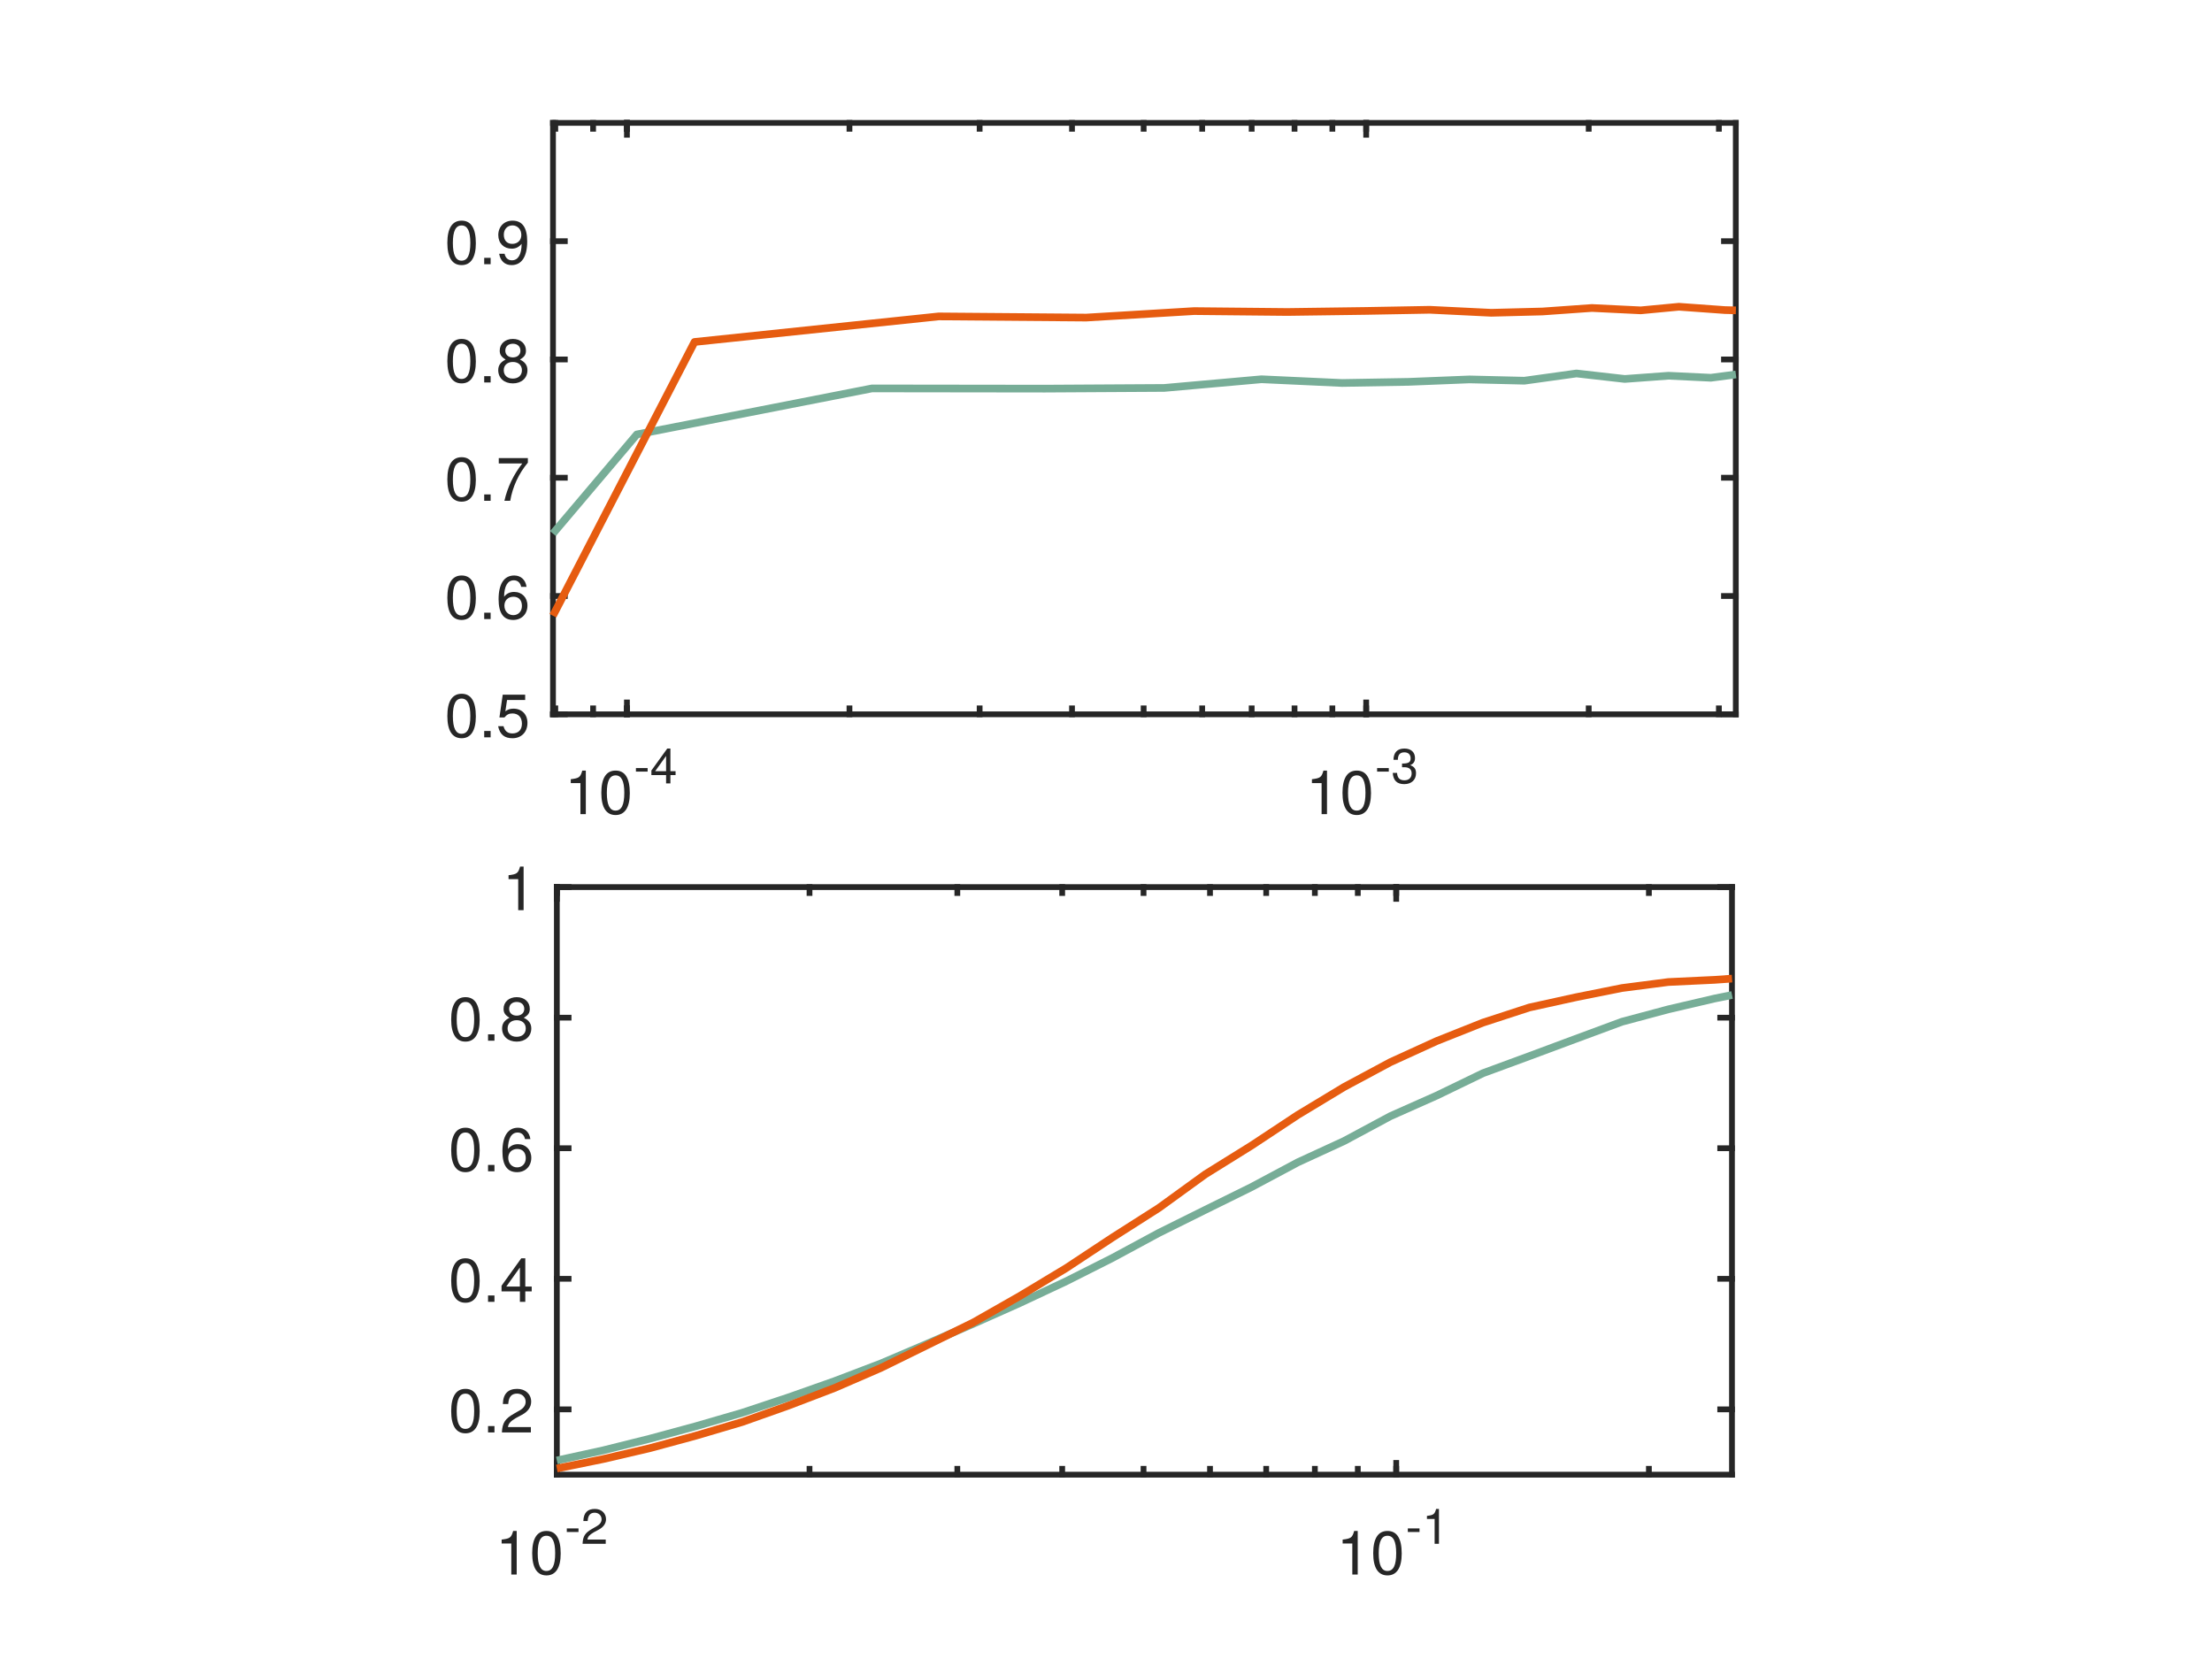
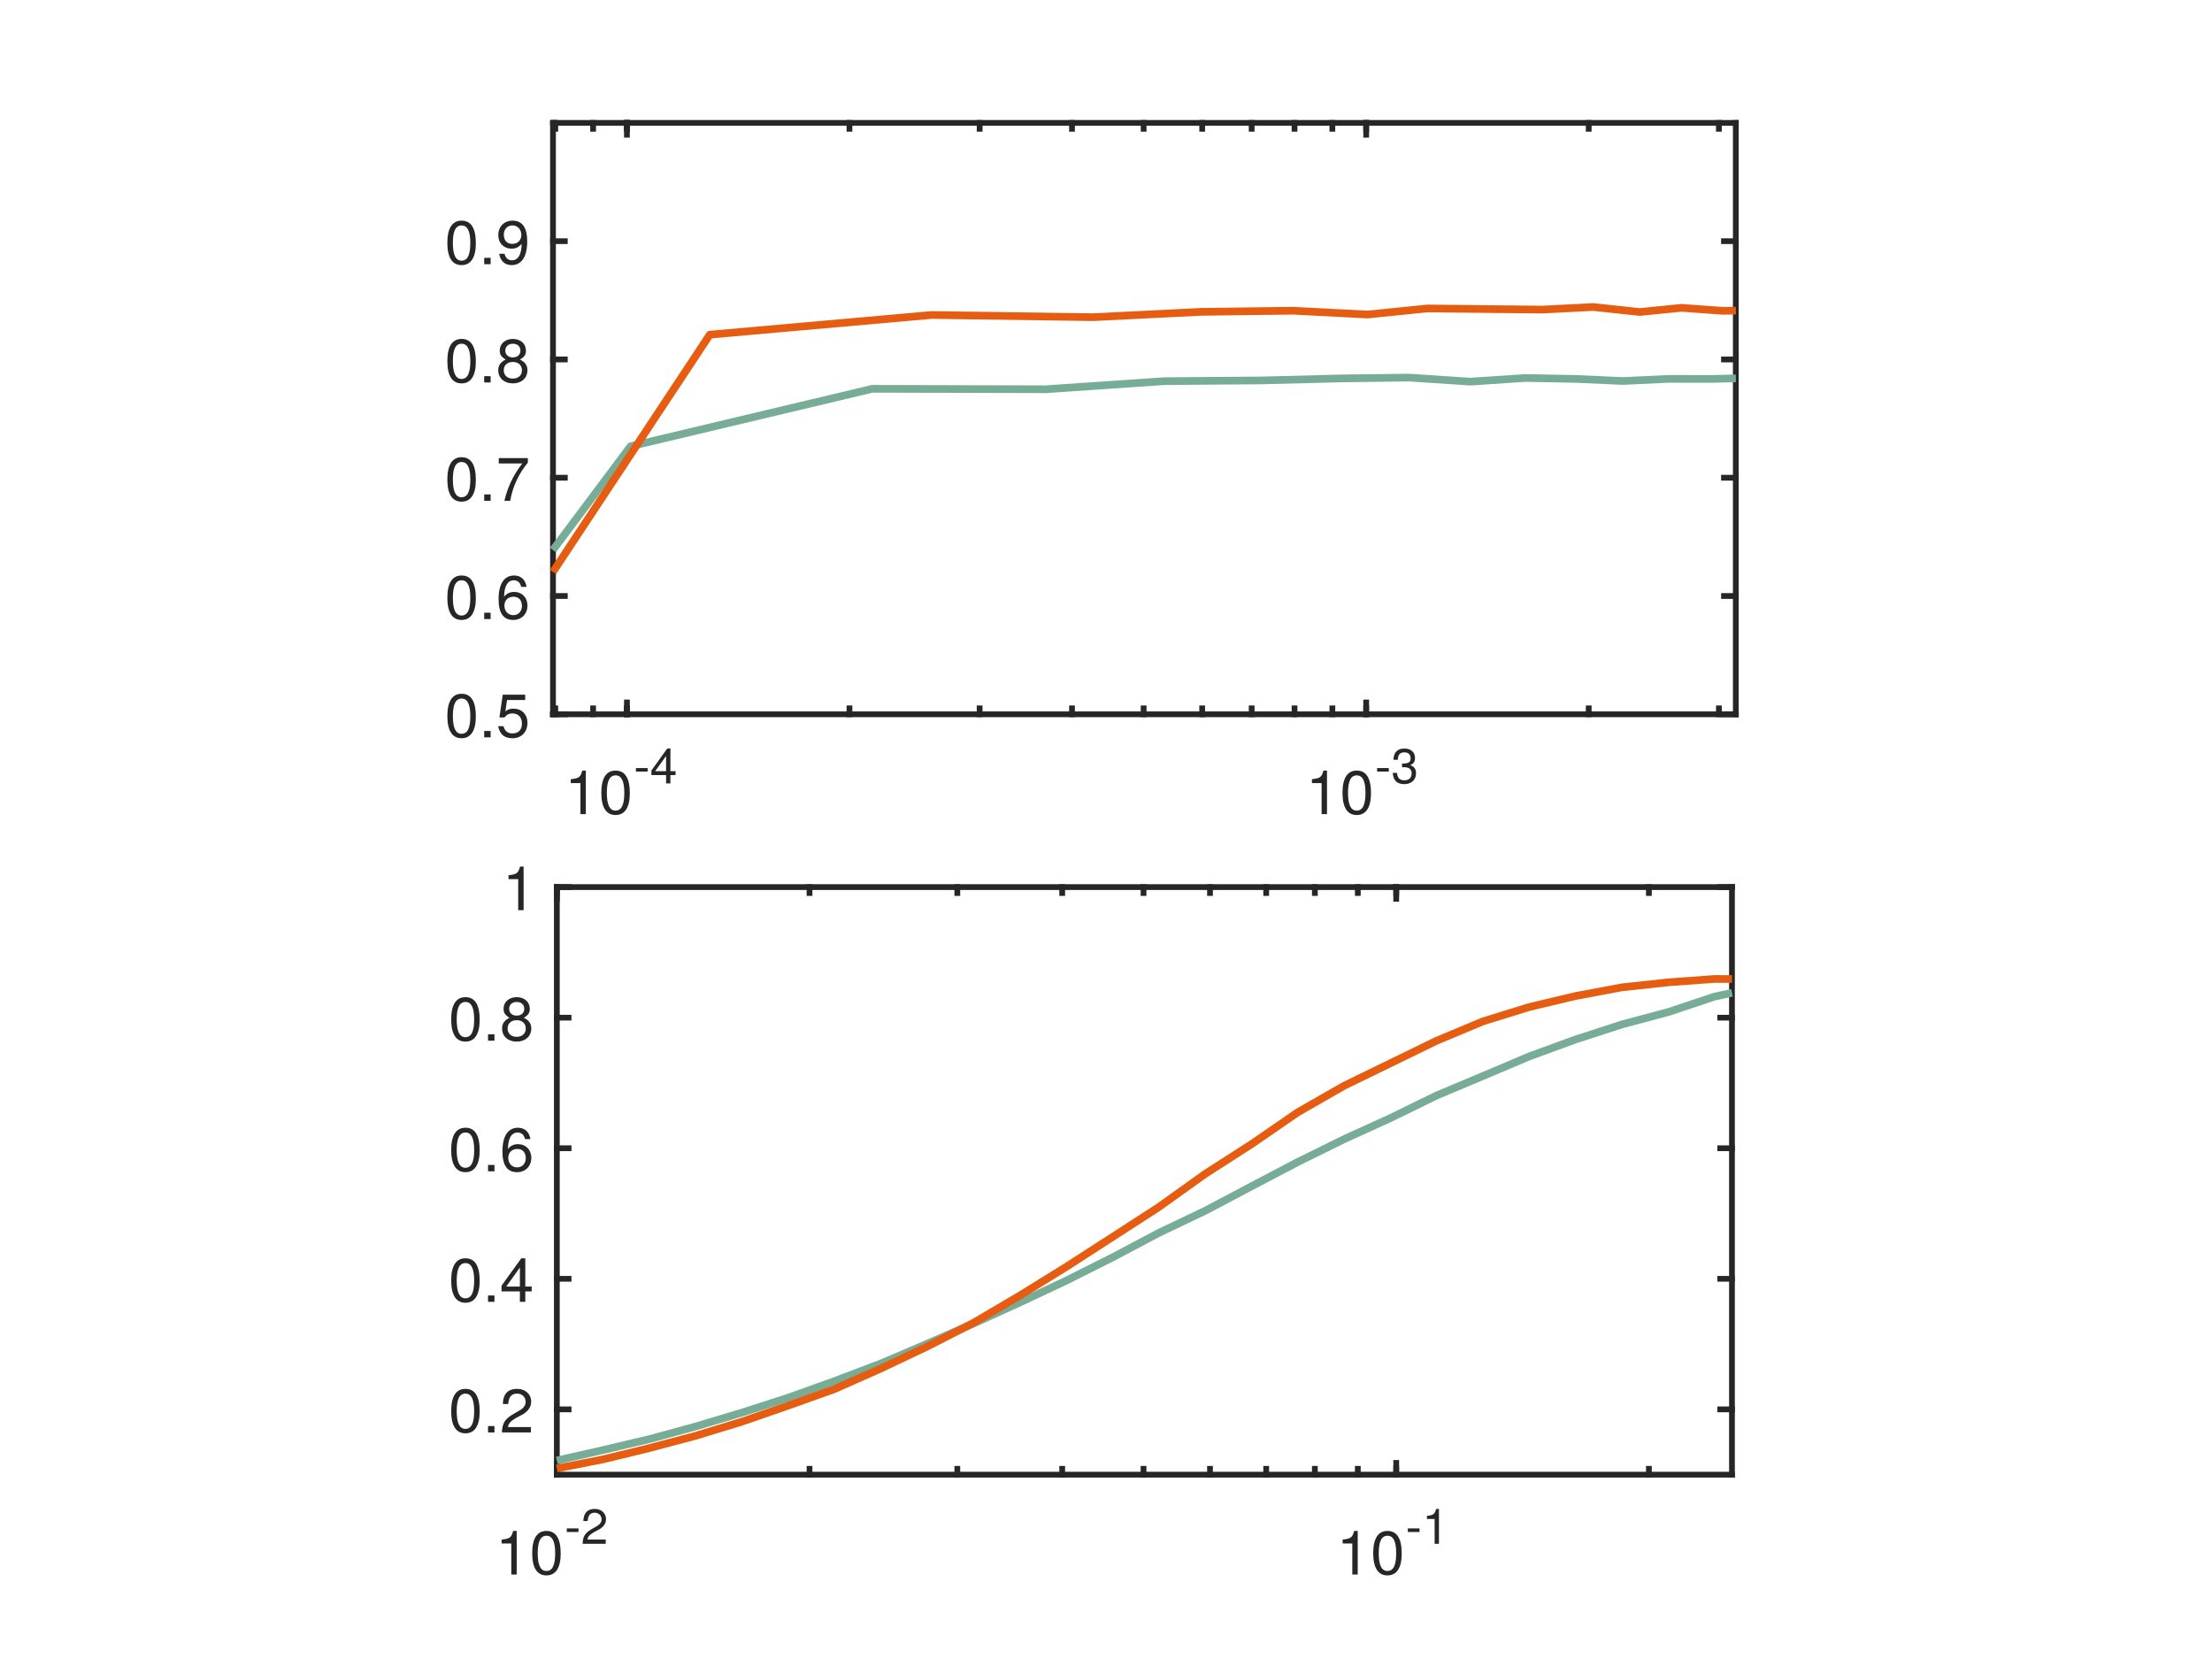
<svg xmlns="http://www.w3.org/2000/svg" style="fill-opacity:1; color-rendering:auto; color-interpolation:auto; text-rendering:auto; stroke:black; stroke-linecap:square; stroke-miterlimit:10; shape-rendering:auto; stroke-opacity:1; fill:black; stroke-dasharray:none; font-weight:normal; stroke-width:1; font-family:'Dialog'; font-style:normal; stroke-linejoin:miter; font-size:12px; stroke-dashoffset:0; image-rendering:auto;" width="576" height="432">
  <defs id="genericDefs" />
  <g>
    <defs id="defs1">
      <clipPath clipPathUnits="userSpaceOnUse" id="clipPath1">
        <path d="M0 0 L576 0 L576 432 L0 432 L0 0 Z" />
      </clipPath>
      <font horiz-adv-x="50.0" id="font1">
        <font-face ascent="95.2" descent="21.3" units-per-em="100" style="font-style:normal; font-family:Helvetica Neue; font-weight:normal;" />
        <missing-glyph horiz-adv-x="50.0" d="M40.9 66.6 L10.2 66.6 L10.2 4.7 L40.9 4.7 ZM46 71.2 L46 0.1 L5.1 0.1 L5.1 71.2 Z" />
        <glyph unicode="0" horiz-adv-x="55.6" d="M13.2 34.9 Q13.2 37.5 13.25 40.65 Q13.3 43.8 13.75 46.95 Q14.2 50.1 15.05 53.1 Q15.9 56.1 17.55 58.35 Q19.2 60.6 21.7 62 Q24.2 63.4 27.8 63.4 Q31.4 63.4 33.9 62 Q36.4 60.6 38.05 58.35 Q39.7 56.1 40.55 53.1 Q41.4 50.1 41.85 46.95 Q42.3 43.8 42.35 40.65 Q42.4 37.5 42.4 34.9 Q42.4 30.9 42.15 25.95 Q41.9 21 40.55 16.65 Q39.2 12.3 36.2 9.3 Q33.2 6.3 27.8 6.3 Q22.4 6.3 19.4 9.3 Q16.4 12.3 15.05 16.65 Q13.7 21 13.45 25.95 Q13.2 30.9 13.2 34.9 ZM4.2 34.8 Q4.2 30.9 4.4 26.7 Q4.6 22.5 5.4 18.5 Q6.2 14.5 7.7 10.95 Q9.2 7.4 11.8 4.7 Q14.4 2 18.35 0.45 Q22.3 -1.1 27.8 -1.1 Q33.4 -1.1 37.3 0.45 Q41.2 2 43.8 4.7 Q46.4 7.4 47.9 10.95 Q49.4 14.5 50.2 18.5 Q51 22.5 51.2 26.7 Q51.4 30.9 51.4 34.8 Q51.4 38.7 51.2 42.9 Q51 47.1 50.2 51.1 Q49.4 55.1 47.9 58.7 Q46.4 62.3 43.8 65 Q41.2 67.7 37.25 69.3 Q33.3 70.9 27.8 70.9 Q22.3 70.9 18.35 69.3 Q14.4 67.7 11.8 65 Q9.2 62.3 7.7 58.7 Q6.2 55.1 5.4 51.1 Q4.6 47.1 4.4 42.9 Q4.2 38.7 4.2 34.8 Z" />
        <glyph unicode="1" horiz-adv-x="55.6" d="M35.6 0 L35.6 70.9 L29.1 70.9 Q28.4 66.9 26.5 64.3 Q24.6 61.7 21.85 60.2 Q19.1 58.7 15.7 58.15 Q12.3 57.6 8.7 57.6 L8.7 50.8 L27.1 50.8 L27.1 0 Z" />
        <glyph unicode="4" horiz-adv-x="55.6" d="M33.9 24.1 L10.1 24.1 L33.7 58.8 L33.9 58.8 ZM41.9 24.1 L41.9 70.9 L35.1 70.9 L2.8 24.8 L2.8 16.6 L33.9 16.6 L33.9 0 L41.9 0 L41.9 16.6 L51.5 16.6 L51.5 24.1 Z" />
        <glyph unicode="-" horiz-adv-x="38.9" d="M5 31.8 L5 23.8 L33.9 23.8 L33.9 31.8 Z" />
        <glyph unicode="3" horiz-adv-x="55.6" d="M21.8 40.5 L21.8 33.3 Q24.2 33.6 26.9 33.6 Q30.1 33.6 32.85 32.75 Q35.6 31.9 37.6 30.15 Q39.6 28.4 40.8 25.85 Q42 23.3 42 20 Q42 16.8 40.75 14.25 Q39.5 11.7 37.4 9.95 Q35.3 8.2 32.5 7.25 Q29.7 6.3 26.6 6.3 Q19.3 6.3 15.5 10.65 Q11.7 15 11.5 21.9 L3 21.9 Q2.9 16.4 4.55 12.1 Q6.2 7.8 9.3 4.85 Q12.4 1.9 16.8 0.4 Q21.2 -1.1 26.6 -1.1 Q31.6 -1.1 36.05 0.25 Q40.5 1.6 43.8 4.3 Q47.1 7 49.05 11.05 Q51 15.1 51 20.4 Q51 26.8 47.85 31.5 Q44.7 36.2 38.2 37.6 L38.2 37.8 Q42.4 39.7 45.2 43.4 Q48 47.1 48 51.9 Q48 56.8 46.35 60.4 Q44.7 64 41.8 66.3 Q38.9 68.6 34.95 69.75 Q31 70.9 26.4 70.9 Q21.1 70.9 17.05 69.2 Q13 67.5 10.3 64.5 Q7.6 61.5 6.15 57.3 Q4.7 53.1 4.5 48 L13 48 Q13 51.1 13.8 53.9 Q14.6 56.7 16.25 58.8 Q17.9 60.9 20.45 62.15 Q23 63.4 26.4 63.4 Q31.8 63.4 35.4 60.55 Q39 57.7 39 52 Q39 49.2 37.9 47 Q36.8 44.8 34.95 43.35 Q33.1 41.9 30.65 41.15 Q28.2 40.4 25.5 40.4 L23.7 40.4 Q23.2 40.4 22.7 40.4 Q22.3 40.4 21.8 40.5 Z" />
        <glyph unicode="5" horiz-adv-x="55.6" d="M47 62.2 L47 69.7 L12 69.7 L5.4 32.9 L12.7 32.5 Q15.2 35.5 18.45 37.35 Q21.7 39.2 25.9 39.2 Q29.5 39.2 32.45 38 Q35.4 36.8 37.5 34.65 Q39.6 32.5 40.75 29.55 Q41.9 26.6 41.9 23.1 Q41.9 18.9 40.7 15.75 Q39.5 12.6 37.45 10.5 Q35.4 8.4 32.65 7.35 Q29.9 6.3 26.9 6.3 Q23.7 6.3 21.05 7.25 Q18.4 8.2 16.45 9.95 Q14.5 11.7 13.35 14.05 Q12.2 16.4 12 19.1 L3.5 19.1 Q3.6 14.3 5.4 10.5 Q7.2 6.7 10.3 4.15 Q13.4 1.6 17.45 0.25 Q21.5 -1.1 26.1 -1.1 Q32.3 -1.1 36.95 0.85 Q41.6 2.8 44.7 6.1 Q47.8 9.4 49.35 13.65 Q50.9 17.9 50.9 22.4 Q50.9 28.5 49.1 33.05 Q47.3 37.6 44.2 40.65 Q41.1 43.7 36.9 45.2 Q32.7 46.7 28 46.7 Q24.4 46.7 20.75 45.45 Q17.1 44.2 14.8 41.6 L14.6 41.8 L18.4 62.2 Z" />
        <glyph unicode="." horiz-adv-x="27.8" d="M8.3 11.1 L8.3 0 L19.4 0 L19.4 11.1 Z" />
        <glyph unicode="6" horiz-adv-x="55.6" d="M41.4 52.8 L49.9 52.8 Q49.1 61.6 43.9 66.25 Q38.7 70.9 29.9 70.9 Q22.3 70.9 17.3 67.7 Q12.3 64.5 9.3 59.2 Q6.3 53.9 5.05 47.05 Q3.8 40.2 3.8 32.9 Q3.8 27.3 4.65 21.3 Q5.5 15.3 8.1 10.3 Q10.7 5.3 15.5 2.1 Q20.3 -1.1 28.2 -1.1 Q34.9 -1.1 39.45 1.15 Q44 3.4 46.75 6.85 Q49.5 10.3 50.7 14.5 Q51.9 18.7 51.9 22.6 Q51.9 27.5 50.4 31.7 Q48.9 35.9 46.15 39 Q43.4 42.1 39.35 43.85 Q35.3 45.6 30.2 45.6 Q24.4 45.6 19.95 43.4 Q15.5 41.2 12.5 36.3 L12.3 36.5 Q12.4 40.6 13.1 45.3 Q13.8 50 15.65 54.05 Q17.5 58.1 20.8 60.75 Q24.1 63.4 29.5 63.4 Q34.6 63.4 37.7 60.5 Q40.8 57.6 41.4 52.8 ZM28.6 38.1 Q32.2 38.1 34.9 36.8 Q37.6 35.5 39.4 33.35 Q41.2 31.2 42.05 28.25 Q42.9 25.3 42.9 22 Q42.9 18.9 41.95 16.05 Q41 13.2 39.2 11 Q37.4 8.8 34.75 7.55 Q32.1 6.3 28.6 6.3 Q25.1 6.3 22.35 7.55 Q19.6 8.8 17.75 10.9 Q15.9 13 14.9 15.9 Q13.9 18.8 13.9 22.1 Q13.9 25.4 14.85 28.35 Q15.8 31.3 17.7 33.45 Q19.6 35.6 22.3 36.85 Q25 38.1 28.6 38.1 Z" />
        <glyph unicode="7" horiz-adv-x="55.6" d="M50.9 62.4 L50.9 69.7 L5 69.7 L5 61.7 L42.2 61.7 Q36.6 55.8 31.75 48.8 Q26.9 41.8 23.2 33.95 Q19.5 26.1 17.15 17.55 Q14.8 9 14.2 0 L23.7 0 Q24.2 8.3 26.5 17.1 Q28.8 25.9 32.45 34.2 Q36.1 42.5 40.8 49.8 Q45.5 57.1 50.9 62.4 Z" />
        <glyph unicode="8" horiz-adv-x="55.6" d="M15.5 52.5 Q15.5 55.2 16.5 57.2 Q17.5 59.2 19.15 60.6 Q20.8 62 23.1 62.7 Q25.4 63.4 27.9 63.4 Q33.1 63.4 36.45 60.65 Q39.8 57.9 39.8 52.5 Q39.8 47.1 36.5 44.1 Q33.2 41.1 28.1 41.1 Q25.5 41.1 23.2 41.8 Q20.9 42.5 19.2 43.9 Q17.5 45.3 16.5 47.45 Q15.5 49.6 15.5 52.5 ZM6.5 52.8 Q6.5 48 9.2 43.95 Q11.9 39.9 16.4 38.1 Q10.4 36 7.2 31.35 Q4 26.7 4 20.4 Q4 15 5.85 10.95 Q7.7 6.9 10.95 4.2 Q14.2 1.5 18.6 0.2 Q23 -1.1 28.1 -1.1 Q33 -1.1 37.3 0.3 Q41.6 1.7 44.75 4.45 Q47.9 7.2 49.75 11.2 Q51.6 15.2 51.6 20.4 Q51.6 27 48.5 31.55 Q45.4 36.1 39 38.1 Q43.5 40.1 46.15 44.05 Q48.8 48 48.8 52.8 Q48.8 56.2 47.6 59.45 Q46.4 62.7 43.85 65.25 Q41.3 67.8 37.2 69.35 Q33.1 70.9 27.3 70.9 Q23.2 70.9 19.45 69.7 Q15.7 68.5 12.8 66.2 Q9.9 63.9 8.2 60.55 Q6.5 57.2 6.5 52.8 ZM13 20 Q13 23.1 14.15 25.6 Q15.3 28.1 17.35 29.9 Q19.4 31.7 22.15 32.65 Q24.9 33.6 28 33.6 Q31 33.6 33.65 32.55 Q36.3 31.5 38.3 29.7 Q40.3 27.9 41.45 25.45 Q42.6 23 42.6 20.1 Q42.6 17.1 41.55 14.6 Q40.5 12.1 38.55 10.25 Q36.6 8.4 33.95 7.35 Q31.3 6.3 28.1 6.3 Q21.5 6.3 17.25 9.95 Q13 13.6 13 20 Z" />
        <glyph unicode="9" horiz-adv-x="55.6" d="M13.4 17.1 L4.9 17.1 Q5.7 7.9 11.6 3.4 Q17.5 -1.1 26.4 -1.1 Q39.3 -1.1 45.15 8.75 Q51 18.6 51 37 Q51 47.1 49.05 53.65 Q47.1 60.2 43.8 64 Q40.5 67.8 36.1 69.35 Q31.7 70.9 26.7 70.9 Q21.6 70.9 17.3 69.2 Q13 67.5 9.9 64.45 Q6.8 61.4 5.1 57.15 Q3.4 52.9 3.4 47.8 Q3.4 42.6 4.85 38.2 Q6.3 33.8 9.15 30.7 Q12 27.6 16.2 25.85 Q20.4 24.1 25.8 24.1 Q31 24.1 35.4 26.75 Q39.8 29.4 42.2 33.9 L42.4 33.7 Q42 19.8 38.1 13.05 Q34.2 6.3 26.4 6.3 Q21.3 6.3 17.6 9.1 Q13.9 11.9 13.4 17.1 ZM40.9 47.2 Q40.9 44.1 39.9 41.25 Q38.9 38.4 37 36.25 Q35.1 34.1 32.4 32.85 Q29.7 31.6 26.4 31.6 Q23.3 31.6 20.75 32.85 Q18.2 34.1 16.35 36.2 Q14.5 38.3 13.45 41 Q12.4 43.7 12.4 46.6 Q12.4 49.9 13.15 52.9 Q13.9 55.9 15.55 58.25 Q17.2 60.6 19.85 62 Q22.5 63.4 26.3 63.4 Q29.9 63.4 32.6 62.1 Q35.3 60.8 37.15 58.55 Q39 56.3 39.95 53.4 Q40.9 50.5 40.9 47.2 Z" />
        <glyph unicode="2" horiz-adv-x="55.6" d="M4.4 45.8 L12.9 45.8 Q12.8 49 13.55 52.15 Q14.3 55.3 16 57.8 Q17.7 60.3 20.35 61.85 Q23 63.4 26.7 63.4 Q29.5 63.4 32 62.5 Q34.5 61.6 36.35 59.9 Q38.2 58.2 39.3 55.85 Q40.4 53.5 40.4 50.6 Q40.4 46.9 39.25 44.1 Q38.1 41.3 35.85 38.9 Q33.6 36.5 30.2 34.15 Q26.8 31.8 22.3 29 Q18.6 26.8 15.2 24.3 Q11.8 21.8 9.1 18.5 Q6.4 15.2 4.65 10.75 Q2.9 6.3 2.4 0 L48.7 0 L48.7 7.5 L12.3 7.5 Q12.9 10.8 14.85 13.35 Q16.8 15.9 19.55 18.1 Q22.3 20.3 25.6 22.25 Q28.9 24.2 32.2 26.2 Q35.5 28.3 38.6 30.6 Q41.7 32.9 44.1 35.75 Q46.5 38.6 47.95 42.2 Q49.4 45.8 49.4 50.5 Q49.4 55.5 47.65 59.3 Q45.9 63.1 42.9 65.65 Q39.9 68.2 35.85 69.55 Q31.8 70.9 27.2 70.9 Q21.6 70.9 17.2 69 Q12.8 67.1 9.85 63.75 Q6.9 60.4 5.5 55.8 Q4.1 51.2 4.4 45.8 Z" />
      </font>
    </defs>
    <g style="fill:white; stroke:white;">
      <rect x="0" y="0" width="576" style="clip-path:url(#clipPath1); stroke:none;" height="432" />
    </g>
    <g style="fill:white; text-rendering:optimizeSpeed; color-rendering:optimizeSpeed; image-rendering:optimizeSpeed; shape-rendering:crispEdges; stroke:white; color-interpolation:sRGB;">
      <rect x="0" width="576" height="432" y="0" style="stroke:none;" />
      <path style="stroke:none;" d="M144 186 L452 186 L452 32 L144 32 Z" />
    </g>
    <g style="fill:rgb(38,38,38); text-rendering:geometricPrecision; image-rendering:optimizeQuality; color-rendering:optimizeQuality; stroke-linejoin:round; stroke:rgb(38,38,38); color-interpolation:linearRGB; stroke-width:1.5;">
      <line y2="186" style="fill:none;" x1="144" x2="452" y1="186" />
      <line y2="32" style="fill:none;" x1="144" x2="452" y1="32" />
      <line y2="182.92" style="fill:none;" x1="163.25" x2="163.25" y1="186" />
      <line y2="182.92" style="fill:none;" x1="355.75" x2="355.75" y1="186" />
      <line y2="35.08" style="fill:none;" x1="163.25" x2="163.25" y1="32" />
      <line y2="35.08" style="fill:none;" x1="355.75" x2="355.75" y1="32" />
      <line y2="184.46" style="fill:none;" x1="144.595" x2="144.595" y1="186" />
      <line y2="184.46" style="fill:none;" x1="154.442" x2="154.442" y1="186" />
      <line y2="184.46" style="fill:none;" x1="163.25" x2="163.25" y1="186" />
      <line y2="184.46" style="fill:none;" x1="163.25" x2="163.25" y1="186" />
      <line y2="184.46" style="fill:none;" x1="221.198" x2="221.198" y1="186" />
      <line y2="184.46" style="fill:none;" x1="255.096" x2="255.096" y1="186" />
      <line y2="184.46" style="fill:none;" x1="279.147" x2="279.147" y1="186" />
      <line y2="184.46" style="fill:none;" x1="297.802" x2="297.802" y1="186" />
      <line y2="184.46" style="fill:none;" x1="313.044" x2="313.044" y1="186" />
      <line y2="184.46" style="fill:none;" x1="325.931" x2="325.931" y1="186" />
      <line y2="184.46" style="fill:none;" x1="337.095" x2="337.095" y1="186" />
      <line y2="184.46" style="fill:none;" x1="346.942" x2="346.942" y1="186" />
      <line y2="184.46" style="fill:none;" x1="355.75" x2="355.75" y1="186" />
      <line y2="184.46" style="fill:none;" x1="413.698" x2="413.698" y1="186" />
      <line y2="184.46" style="fill:none;" x1="447.596" x2="447.596" y1="186" />
      <line y2="33.54" style="fill:none;" x1="144.595" x2="144.595" y1="32" />
      <line y2="33.54" style="fill:none;" x1="154.442" x2="154.442" y1="32" />
      <line y2="33.54" style="fill:none;" x1="163.25" x2="163.25" y1="32" />
      <line y2="33.54" style="fill:none;" x1="163.25" x2="163.25" y1="32" />
      <line y2="33.54" style="fill:none;" x1="221.198" x2="221.198" y1="32" />
      <line y2="33.54" style="fill:none;" x1="255.096" x2="255.096" y1="32" />
      <line y2="33.54" style="fill:none;" x1="279.147" x2="279.147" y1="32" />
      <line y2="33.54" style="fill:none;" x1="297.802" x2="297.802" y1="32" />
      <line y2="33.54" style="fill:none;" x1="313.044" x2="313.044" y1="32" />
      <line y2="33.54" style="fill:none;" x1="325.931" x2="325.931" y1="32" />
      <line y2="33.54" style="fill:none;" x1="337.095" x2="337.095" y1="32" />
      <line y2="33.54" style="fill:none;" x1="346.942" x2="346.942" y1="32" />
      <line y2="33.54" style="fill:none;" x1="355.75" x2="355.75" y1="32" />
      <line y2="33.54" style="fill:none;" x1="413.698" x2="413.698" y1="32" />
      <line y2="33.54" style="fill:none;" x1="447.596" x2="447.596" y1="32" />
    </g>
    <g transform="translate(147,212)" style="font-size:16px; fill:rgb(38,38,38); text-rendering:geometricPrecision; image-rendering:optimizeQuality; color-rendering:optimizeQuality; font-family:'Helvetica Neue'; stroke:rgb(38,38,38); color-interpolation:linearRGB;">
      <text x="0" xml:space="preserve" y="0" style="stroke:none;">10</text>
    </g>
    <g transform="translate(165,204)" style="font-size:12.8px; fill:rgb(38,38,38); text-rendering:geometricPrecision; image-rendering:optimizeQuality; color-rendering:optimizeQuality; font-family:'Helvetica Neue'; stroke:rgb(38,38,38); color-interpolation:linearRGB;">
      <text x="0" xml:space="preserve" y="0" style="stroke:none;">-4</text>
    </g>
    <g transform="translate(340,212)" style="font-size:16px; fill:rgb(38,38,38); text-rendering:geometricPrecision; image-rendering:optimizeQuality; color-rendering:optimizeQuality; font-family:'Helvetica Neue'; stroke:rgb(38,38,38); color-interpolation:linearRGB;">
      <text x="0" xml:space="preserve" y="0" style="stroke:none;">10</text>
    </g>
    <g transform="translate(358,204)" style="font-size:12.8px; fill:rgb(38,38,38); text-rendering:geometricPrecision; image-rendering:optimizeQuality; color-rendering:optimizeQuality; font-family:'Helvetica Neue'; stroke:rgb(38,38,38); color-interpolation:linearRGB;">
      <text x="0" xml:space="preserve" y="0" style="stroke:none;">-3</text>
    </g>
    <g style="fill:rgb(38,38,38); text-rendering:geometricPrecision; image-rendering:optimizeQuality; color-rendering:optimizeQuality; stroke-linejoin:round; stroke:rgb(38,38,38); color-interpolation:linearRGB; stroke-width:1.5;">
      <line y2="32" style="fill:none;" x1="144" x2="144" y1="186" />
      <line y2="32" style="fill:none;" x1="452" x2="452" y1="186" />
      <line y2="186" style="fill:none;" x1="144" x2="147.08" y1="186" />
      <line y2="155.2" style="fill:none;" x1="144" x2="147.08" y1="155.2" />
      <line y2="124.4" style="fill:none;" x1="144" x2="147.08" y1="124.4" />
      <line y2="93.6" style="fill:none;" x1="144" x2="147.08" y1="93.6" />
      <line y2="62.8" style="fill:none;" x1="144" x2="147.08" y1="62.8" />
      <line y2="186" style="fill:none;" x1="452" x2="448.92" y1="186" />
      <line y2="155.2" style="fill:none;" x1="452" x2="448.92" y1="155.2" />
      <line y2="124.4" style="fill:none;" x1="452" x2="448.92" y1="124.4" />
      <line y2="93.6" style="fill:none;" x1="452" x2="448.92" y1="93.6" />
      <line y2="62.8" style="fill:none;" x1="452" x2="448.92" y1="62.8" />
    </g>
    <g transform="translate(138.8,186)" style="font-size:16px; fill:rgb(38,38,38); text-rendering:geometricPrecision; image-rendering:optimizeQuality; color-rendering:optimizeQuality; font-family:'Helvetica Neue'; stroke:rgb(38,38,38); color-interpolation:linearRGB;">
      <text x="-23" xml:space="preserve" y="6" style="stroke:none;">0.5</text>
    </g>
    <g transform="translate(138.8,155.2)" style="font-size:16px; fill:rgb(38,38,38); text-rendering:geometricPrecision; image-rendering:optimizeQuality; color-rendering:optimizeQuality; font-family:'Helvetica Neue'; stroke:rgb(38,38,38); color-interpolation:linearRGB;">
      <text x="-23" xml:space="preserve" y="6" style="stroke:none;">0.6</text>
    </g>
    <g transform="translate(138.8,124.4)" style="font-size:16px; fill:rgb(38,38,38); text-rendering:geometricPrecision; image-rendering:optimizeQuality; color-rendering:optimizeQuality; font-family:'Helvetica Neue'; stroke:rgb(38,38,38); color-interpolation:linearRGB;">
      <text x="-23" xml:space="preserve" y="6" style="stroke:none;">0.7</text>
    </g>
    <g transform="translate(138.8,93.6)" style="font-size:16px; fill:rgb(38,38,38); text-rendering:geometricPrecision; image-rendering:optimizeQuality; color-rendering:optimizeQuality; font-family:'Helvetica Neue'; stroke:rgb(38,38,38); color-interpolation:linearRGB;">
      <text x="-23" xml:space="preserve" y="6" style="stroke:none;">0.8</text>
    </g>
    <g transform="translate(138.8,62.8)" style="font-size:16px; fill:rgb(38,38,38); text-rendering:geometricPrecision; image-rendering:optimizeQuality; color-rendering:optimizeQuality; font-family:'Helvetica Neue'; stroke:rgb(38,38,38); color-interpolation:linearRGB;">
      <text x="-23" xml:space="preserve" y="6" style="stroke:none;">0.9</text>
    </g>
    <g style="stroke-linecap:butt; fill:rgb(119,173,151); text-rendering:geometricPrecision; image-rendering:optimizeQuality; color-rendering:optimizeQuality; stroke-linejoin:round; stroke:rgb(119,173,151); color-interpolation:linearRGB; stroke-width:2;">
-       <path d="M143.982 138.939 L165.832 113.128 L227.063 101.141 L272.125 101.199 L303.164 101.018 L328.486 98.76 L349.498 99.728 L366.81 99.432 L382.651 98.798 L396.937 99.137 L410.516 97.25 L423.074 98.677 L434.465 97.841 L445.502 98.366 L452.018 97.513" style="fill:none; fill-rule:evenodd;" />
-       <path d="M143.982 160.338 L180.858 89.044 L244.442 82.391 L282.86 82.697 L310.932 81.007 L335.244 81.243 L355.636 80.968 L372.312 80.666 L388.316 81.449 L401.651 81.111 L414.52 80.199 L427.23 80.815 L437.182 79.876 L449.13 80.739 L452.018 80.817" style="fill:none; fill-rule:evenodd; stroke:rgb(230,92,16);" />
+       <path d="M143.982 143.225 L164.203 116.206 L227.142 101.243 L272.354 101.357 L303.145 99.255 L328.608 99.061 L348.956 98.546 L366.86 98.319 L382.848 99.38 L397.272 98.423 L410.402 98.672 L422.635 99.212 L434.487 98.659 L445.719 98.674 L452.018 98.518" style="fill:none; fill-rule:evenodd;" />
+       <path d="M143.982 148.934 L184.832 87.144 L242.596 82.018 L284.589 82.597 L312.754 81.202 L336.684 80.91 L356.109 81.903 L371.695 80.319 L388.261 80.49 L401.669 80.617 L414.838 79.944 L426.998 81.246 L437.861 80.157 L448.644 80.942 L452.018 80.878" style="fill:none; fill-rule:evenodd; stroke:rgb(230,92,16);" />
    </g>
    <g style="fill:white; text-rendering:optimizeSpeed; color-rendering:optimizeSpeed; image-rendering:optimizeSpeed; shape-rendering:crispEdges; stroke:white; color-interpolation:sRGB;">
      <path style="stroke:none;" d="M145 384 L451 384 L451 231 L145 231 Z" />
    </g>
    <g style="fill:rgb(38,38,38); text-rendering:geometricPrecision; image-rendering:optimizeQuality; color-rendering:optimizeQuality; stroke-linejoin:round; stroke:rgb(38,38,38); color-interpolation:linearRGB; stroke-width:1.5;">
      <line y2="384" style="fill:none;" x1="145" x2="451" y1="384" />
      <line y2="231" style="fill:none;" x1="145" x2="451" y1="231" />
      <line y2="380.94" style="fill:none;" x1="145" x2="145" y1="384" />
      <line y2="380.94" style="fill:none;" x1="363.571" x2="363.571" y1="384" />
      <line y2="234.06" style="fill:none;" x1="145" x2="145" y1="231" />
      <line y2="234.06" style="fill:none;" x1="363.571" x2="363.571" y1="231" />
      <line y2="382.47" style="fill:none;" x1="145" x2="145" y1="384" />
      <line y2="382.47" style="fill:none;" x1="210.797" x2="210.797" y1="384" />
      <line y2="382.47" style="fill:none;" x1="249.285" x2="249.285" y1="384" />
      <line y2="382.47" style="fill:none;" x1="276.593" x2="276.593" y1="384" />
      <line y2="382.47" style="fill:none;" x1="297.775" x2="297.775" y1="384" />
      <line y2="382.47" style="fill:none;" x1="315.082" x2="315.082" y1="384" />
      <line y2="382.47" style="fill:none;" x1="329.714" x2="329.714" y1="384" />
      <line y2="382.47" style="fill:none;" x1="342.39" x2="342.39" y1="384" />
      <line y2="382.47" style="fill:none;" x1="353.57" x2="353.57" y1="384" />
      <line y2="382.47" style="fill:none;" x1="363.571" x2="363.571" y1="384" />
      <line y2="382.47" style="fill:none;" x1="429.368" x2="429.368" y1="384" />
      <line y2="232.53" style="fill:none;" x1="145" x2="145" y1="231" />
      <line y2="232.53" style="fill:none;" x1="210.797" x2="210.797" y1="231" />
      <line y2="232.53" style="fill:none;" x1="249.285" x2="249.285" y1="231" />
      <line y2="232.53" style="fill:none;" x1="276.593" x2="276.593" y1="231" />
      <line y2="232.53" style="fill:none;" x1="297.775" x2="297.775" y1="231" />
      <line y2="232.53" style="fill:none;" x1="315.082" x2="315.082" y1="231" />
      <line y2="232.53" style="fill:none;" x1="329.714" x2="329.714" y1="231" />
      <line y2="232.53" style="fill:none;" x1="342.39" x2="342.39" y1="231" />
      <line y2="232.53" style="fill:none;" x1="353.57" x2="353.57" y1="231" />
      <line y2="232.53" style="fill:none;" x1="363.571" x2="363.571" y1="231" />
      <line y2="232.53" style="fill:none;" x1="429.368" x2="429.368" y1="231" />
    </g>
    <g transform="translate(129,410)" style="font-size:16px; fill:rgb(38,38,38); text-rendering:geometricPrecision; image-rendering:optimizeQuality; color-rendering:optimizeQuality; font-family:'Helvetica Neue'; stroke:rgb(38,38,38); color-interpolation:linearRGB;">
      <text x="0" xml:space="preserve" y="0" style="stroke:none;">10</text>
    </g>
    <g transform="translate(147,402)" style="font-size:12.8px; fill:rgb(38,38,38); text-rendering:geometricPrecision; image-rendering:optimizeQuality; color-rendering:optimizeQuality; font-family:'Helvetica Neue'; stroke:rgb(38,38,38); color-interpolation:linearRGB;">
      <text x="0" xml:space="preserve" y="0" style="stroke:none;">-2</text>
    </g>
    <g transform="translate(348,410)" style="font-size:16px; fill:rgb(38,38,38); text-rendering:geometricPrecision; image-rendering:optimizeQuality; color-rendering:optimizeQuality; font-family:'Helvetica Neue'; stroke:rgb(38,38,38); color-interpolation:linearRGB;">
      <text x="0" xml:space="preserve" y="0" style="stroke:none;">10</text>
    </g>
    <g transform="translate(366,402)" style="font-size:12.8px; fill:rgb(38,38,38); text-rendering:geometricPrecision; image-rendering:optimizeQuality; color-rendering:optimizeQuality; font-family:'Helvetica Neue'; stroke:rgb(38,38,38); color-interpolation:linearRGB;">
      <text x="0" xml:space="preserve" y="0" style="stroke:none;">-1</text>
    </g>
    <g style="fill:rgb(38,38,38); text-rendering:geometricPrecision; image-rendering:optimizeQuality; color-rendering:optimizeQuality; stroke-linejoin:round; stroke:rgb(38,38,38); color-interpolation:linearRGB; stroke-width:1.5;">
      <line y2="231" style="fill:none;" x1="145" x2="145" y1="384" />
      <line y2="231" style="fill:none;" x1="451" x2="451" y1="384" />
      <line y2="367" style="fill:none;" x1="145" x2="148.06" y1="367" />
      <line y2="333" style="fill:none;" x1="145" x2="148.06" y1="333" />
      <line y2="299" style="fill:none;" x1="145" x2="148.06" y1="299" />
      <line y2="265" style="fill:none;" x1="145" x2="148.06" y1="265" />
      <line y2="231" style="fill:none;" x1="145" x2="148.06" y1="231" />
      <line y2="367" style="fill:none;" x1="451" x2="447.94" y1="367" />
      <line y2="333" style="fill:none;" x1="451" x2="447.94" y1="333" />
      <line y2="299" style="fill:none;" x1="451" x2="447.94" y1="299" />
      <line y2="265" style="fill:none;" x1="451" x2="447.94" y1="265" />
      <line y2="231" style="fill:none;" x1="451" x2="447.94" y1="231" />
    </g>
    <g transform="translate(139.8,367)" style="font-size:16px; fill:rgb(38,38,38); text-rendering:geometricPrecision; image-rendering:optimizeQuality; color-rendering:optimizeQuality; font-family:'Helvetica Neue'; stroke:rgb(38,38,38); color-interpolation:linearRGB;">
      <text x="-23" xml:space="preserve" y="6" style="stroke:none;">0.2</text>
    </g>
    <g transform="translate(139.8,333)" style="font-size:16px; fill:rgb(38,38,38); text-rendering:geometricPrecision; image-rendering:optimizeQuality; color-rendering:optimizeQuality; font-family:'Helvetica Neue'; stroke:rgb(38,38,38); color-interpolation:linearRGB;">
      <text x="-23" xml:space="preserve" y="6" style="stroke:none;">0.4</text>
    </g>
    <g transform="translate(139.8,299)" style="font-size:16px; fill:rgb(38,38,38); text-rendering:geometricPrecision; image-rendering:optimizeQuality; color-rendering:optimizeQuality; font-family:'Helvetica Neue'; stroke:rgb(38,38,38); color-interpolation:linearRGB;">
      <text x="-23" xml:space="preserve" y="6" style="stroke:none;">0.6</text>
    </g>
    <g transform="translate(139.8,265)" style="font-size:16px; fill:rgb(38,38,38); text-rendering:geometricPrecision; image-rendering:optimizeQuality; color-rendering:optimizeQuality; font-family:'Helvetica Neue'; stroke:rgb(38,38,38); color-interpolation:linearRGB;">
      <text x="-23" xml:space="preserve" y="6" style="stroke:none;">0.8</text>
    </g>
    <g transform="translate(139.8,231)" style="font-size:16px; fill:rgb(38,38,38); text-rendering:geometricPrecision; image-rendering:optimizeQuality; color-rendering:optimizeQuality; font-family:'Helvetica Neue'; stroke:rgb(38,38,38); color-interpolation:linearRGB;">
      <text x="-9" xml:space="preserve" y="6" style="stroke:none;">1</text>
    </g>
    <g style="stroke-linecap:butt; fill:rgb(119,173,151); text-rendering:geometricPrecision; image-rendering:optimizeQuality; color-rendering:optimizeQuality; stroke-linejoin:round; stroke:rgb(119,173,151); color-interpolation:linearRGB; stroke-width:2;">
-       <path d="M145 380.307 L157.059 377.666 L169.118 374.661 L181.177 371.393 L193.237 367.891 L205.296 363.887 L217.355 359.632 L229.414 355.035 L241.473 349.892 L253.532 344.664 L265.591 339.288 L277.65 333.628 L289.709 327.551 L301.769 321.045 L313.828 315.058 L325.887 309.109 L337.946 302.668 L350.005 297.118 L362.064 290.644 L374.123 285.281 L386.182 279.45 L398.241 275.011 L410.3 270.522 L422.36 266.057 L434.419 262.829 L446.478 260.014 L451.018 259.096" style="fill:none; fill-rule:evenodd;" />
-       <path d="M145 382.393 L157.059 379.937 L169.118 377.127 L181.177 373.858 L193.237 370.295 L205.296 366.019 L217.355 361.412 L229.414 356.181 L241.473 350.261 L253.532 344.328 L265.591 337.463 L277.65 330.199 L289.709 322.23 L301.769 314.545 L313.828 305.8 L325.887 298.301 L337.946 290.329 L350.005 283.05 L362.064 276.582 L374.123 271.078 L386.182 266.281 L398.241 262.347 L410.3 259.694 L422.36 257.279 L434.419 255.718 L446.478 255.149 L451.018 254.825" style="fill:none; fill-rule:evenodd; stroke:rgb(230,92,16);" />
+       <path d="M145 380.312 L157.059 377.59 L169.118 374.738 L181.177 371.445 L193.237 367.837 L205.296 363.939 L217.355 359.618 L229.414 355.038 L241.473 349.894 L253.532 344.625 L265.591 339.143 L277.65 333.471 L289.709 327.418 L301.769 321.035 L313.828 315.283 L325.887 308.912 L337.946 302.577 L350.005 296.637 L362.064 291.142 L374.123 285.248 L386.182 280.182 L398.241 275.074 L410.3 270.67 L422.36 266.754 L434.419 263.534 L446.478 259.509 L451.018 258.533" style="fill:none; fill-rule:evenodd;" />
+       <path d="M145 382.381 L157.059 380.009 L169.118 377.073 L181.177 373.871 L193.237 370.18 L205.296 366.002 L217.355 361.686 L229.414 356.334 L241.473 350.617 L253.532 344.443 L265.591 337.343 L277.65 329.881 L289.709 322.104 L301.769 314.303 L313.828 305.679 L325.887 297.935 L337.946 289.636 L350.005 282.731 L362.064 276.86 L374.123 270.993 L386.182 265.952 L398.241 262.22 L410.3 259.355 L422.36 257.099 L434.419 255.796 L446.478 254.916 L451.018 254.94" style="fill:none; fill-rule:evenodd; stroke:rgb(230,92,16);" />
    </g>
  </g>
</svg>
